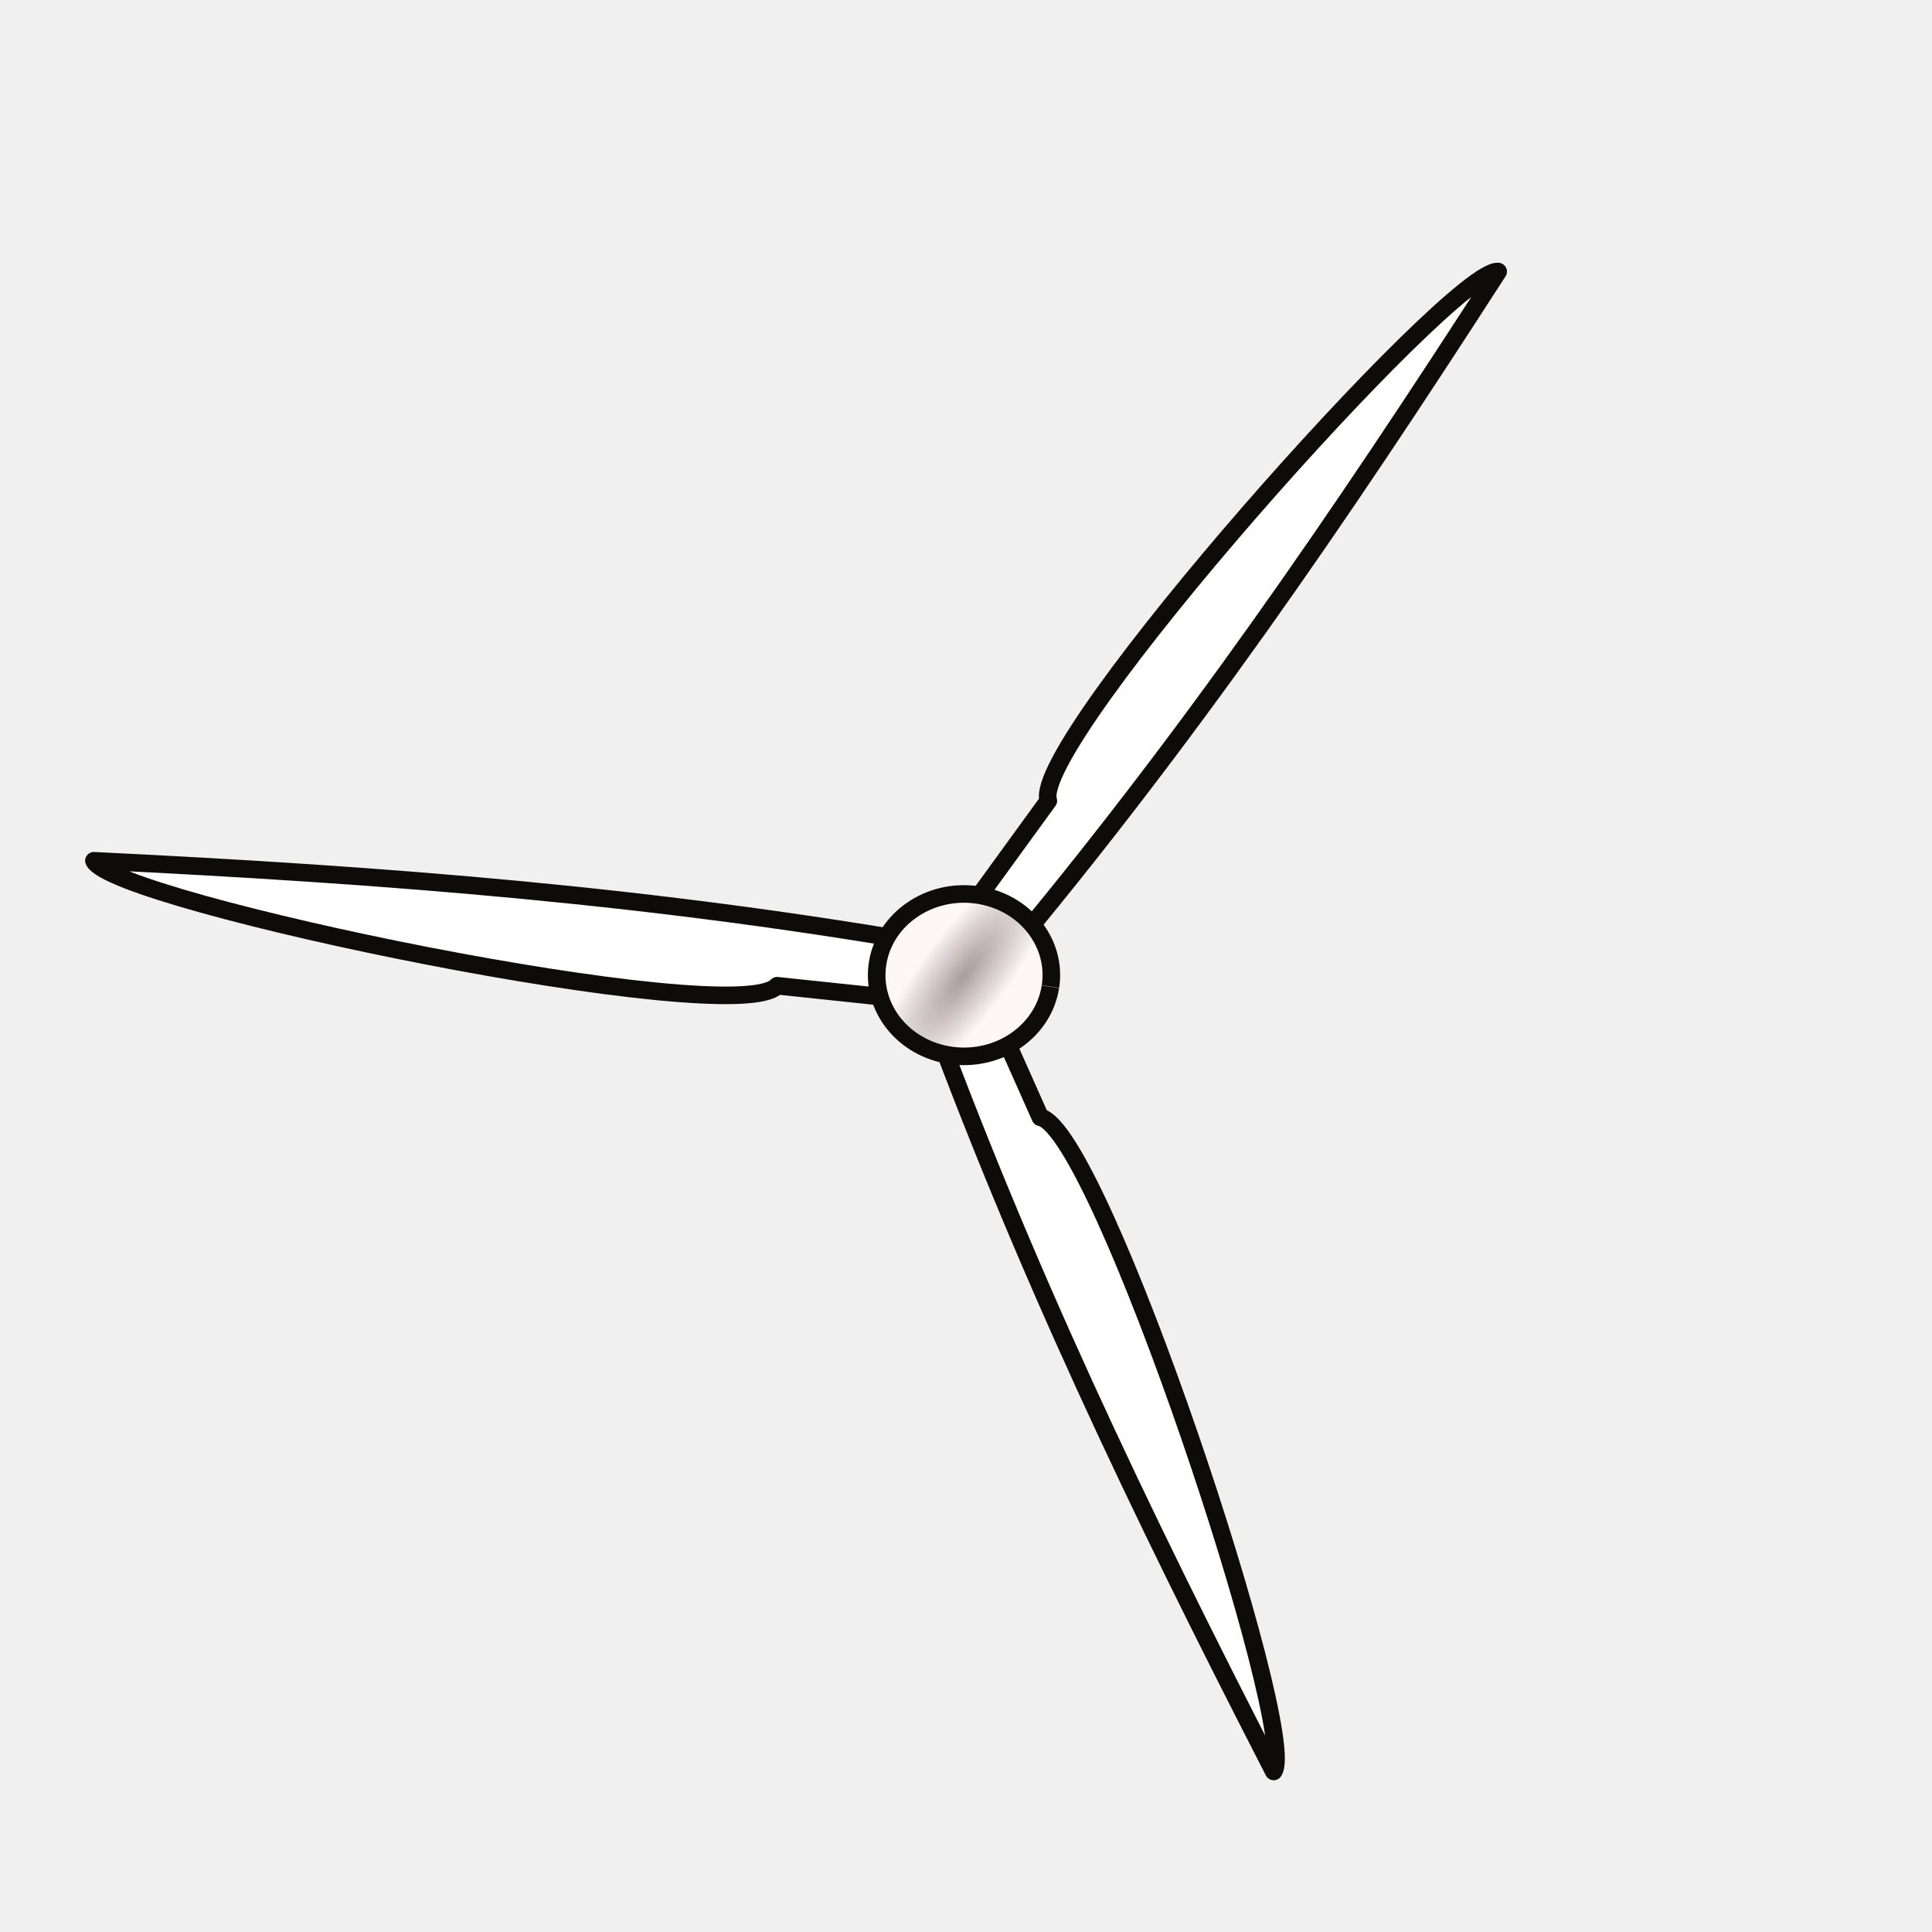
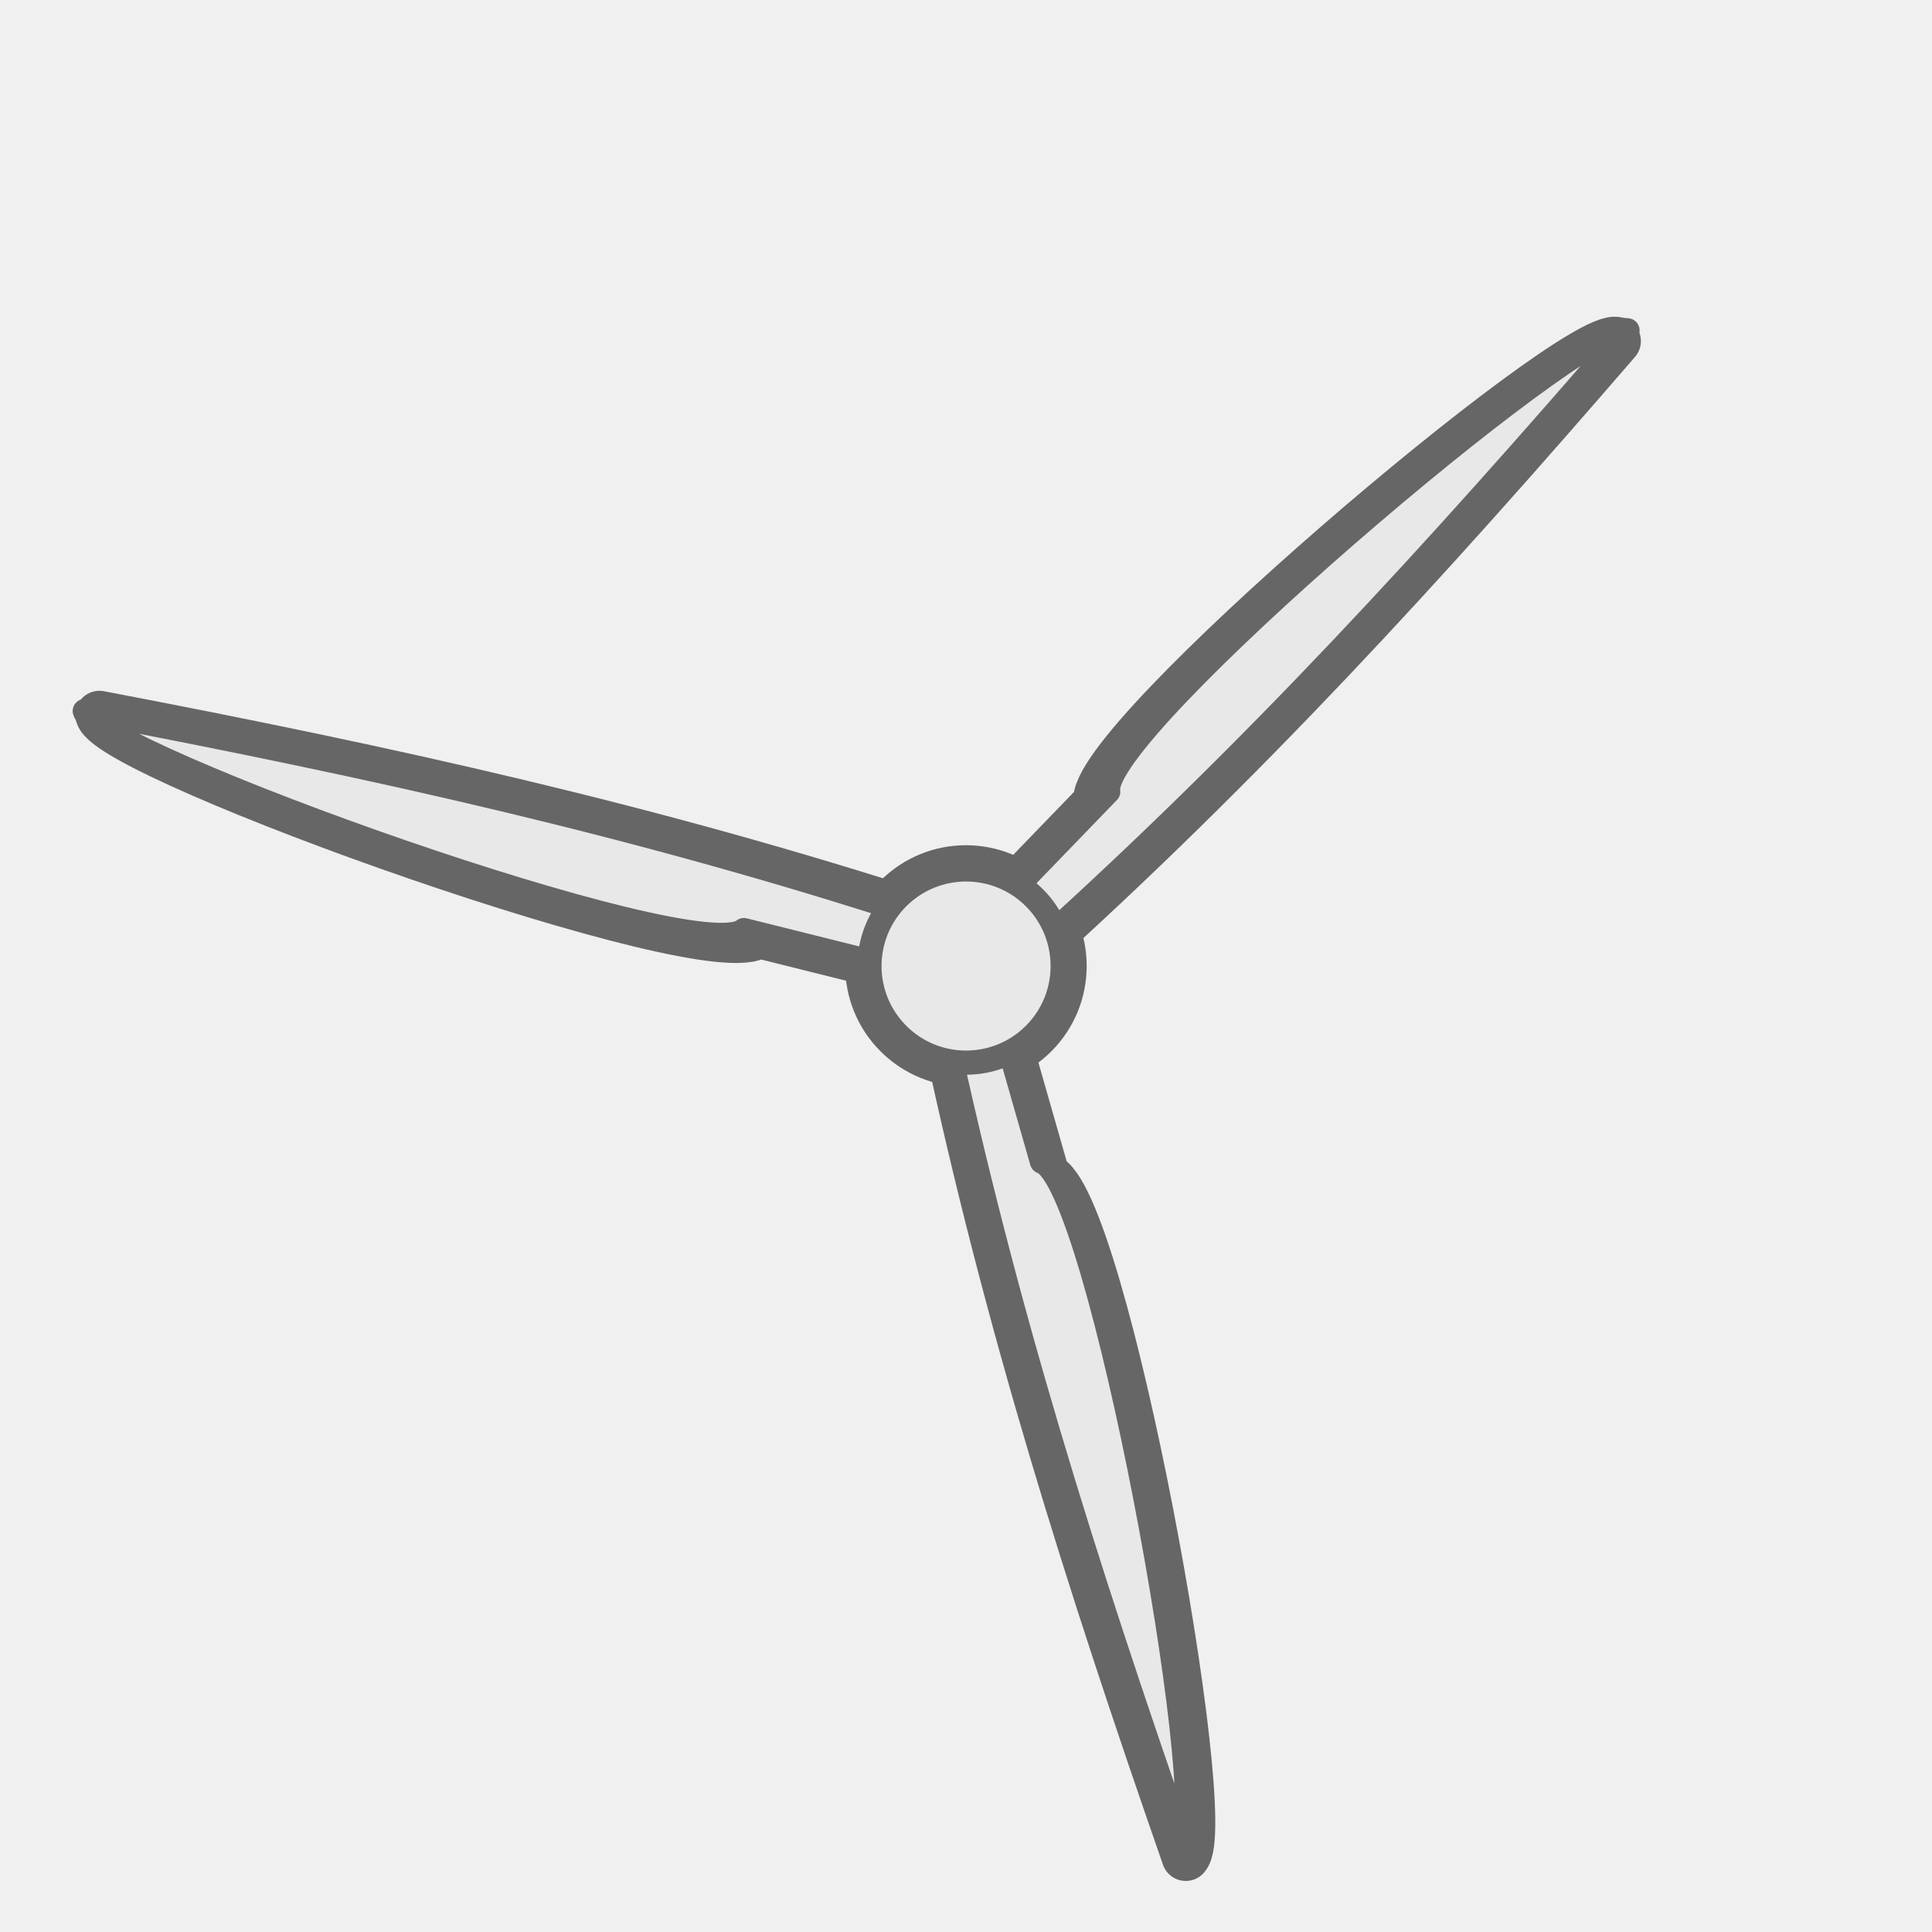
- <svg xmlns="http://www.w3.org/2000/svg" xmlns:xlink="http://www.w3.org/1999/xlink" width="40" height="40">
-   <defs>
-     <radialGradient xlink:href="#a" id="b" gradientUnits="userSpaceOnUse" gradientTransform="matrix(.36354 .2705 -.8435 1.13363 569.798 -215.739)" cx="739.44" cy="117.148" fx="739.44" fy="117.148" r="2.734" />
+ <svg xmlns="http://www.w3.org/2000/svg" width="40" height="40" version="1.1" id="svg32">
+   <defs id="defs8">
    <linearGradient id="a">
-       <stop style="stop-color:#a99d9d;stop-opacity:1" offset="0" />
-       <stop style="stop-color:#fdf7f7;stop-opacity:1" offset="1" />
+       <stop style="stop-color:#a99d9d;stop-opacity:1" offset="0" id="stop3" />
+       <stop style="stop-color:#fdf7f7;stop-opacity:1" offset="1" id="stop5" />
    </linearGradient>
  </defs>
-   <g style="display:inline;enable-background:new">
-     <g>
-       <path d="M714.696 116.062c8.44-.394 16.009-.528 24.275.123l-.051 1.608-4.542-.043c-1.013 1.403-19.03-.565-19.682-1.688z" style="color:#000;display:inline;overflow:visible;visibility:visible;fill:#fff;fill-opacity:1;stroke:#0e0b0b;stroke-width:.5;stroke-linecap:butt;stroke-linejoin:round;stroke-miterlimit:4;stroke-dashoffset:0;stroke-opacity:1;marker:none;enable-background:new" transform="rotate(125.463 295.962 -81.033) scale(.72794)" />
-       <path d="M753.147 96.511c-3.878 7.507-7.547 14.128-12.244 20.961l-1.367-.848 2.308-3.912c-.708-1.578 10.005-16.197 11.303-16.2z" style="color:#000;display:inline;overflow:visible;visibility:visible;fill:#fff;fill-opacity:1;stroke:#0e0b0b;stroke-width:.5;stroke-linecap:butt;stroke-linejoin:round;stroke-miterlimit:4;stroke-dashoffset:0;stroke-opacity:1;marker:none;enable-background:new" transform="rotate(125.463 295.962 -81.033) scale(.72794)" />
-       <path d="M751.518 138.869c-4.562-7.112-8.461-13.6-12.03-21.085l1.418-.76 2.233 3.956c1.72.176 9.025 16.762 8.379 17.889z" style="color:#000;display:inline;overflow:visible;visibility:visible;fill:#fff;fill-opacity:1;stroke:#0e0b0b;stroke-width:.5;stroke-linecap:butt;stroke-linejoin:round;stroke-miterlimit:4;stroke-dashoffset:0;stroke-opacity:1;marker:none;enable-background:new" transform="rotate(125.463 295.962 -81.033) scale(.72794)" />
+   <g style="display:inline;enable-background:new" id="g30">
+     <g style="display:inline" id="g5025-7" transform="translate(-503.942 -77.01)">
+       <circle transform="rotate(45)" style="display:inline;opacity:1;fill:#e8e8e8;fill-opacity:1;stroke:#666;stroke-width:1;stroke-linecap:butt;stroke-linejoin:round;stroke-miterlimit:4;stroke-dasharray:none;stroke-dashoffset:0;stroke-opacity:1;enable-background:new" id="path862-5" cx="439.078" cy="-301.886" r="2" />
+       <g id="g836">
+         <g id="g878" transform="rotate(45 534.132 72.947)">
+           <path d="M544.32 78.492c.449 6.134.693 11.64.379 17.667l-1.171-.006-.057-3.306c-1.04-.71.044-13.859.848-14.355z" style="color:#000;display:inline;overflow:visible;visibility:visible;fill:#e8e8e8;fill-opacity:1;stroke:#666;stroke-width:1;stroke-linecap:butt;stroke-linejoin:round;stroke-miterlimit:4;stroke-dasharray:none;stroke-dashoffset:0;stroke-opacity:1;marker:none;enable-background:new" id="path3691-5-7" />
+           <path d="M544.32 78.177c.449 6.134.693 11.64.379 17.667l-1.171-.006-.057-3.306c-1.04-.71.044-13.859.848-14.355z" style="color:#000;display:inline;overflow:visible;visibility:visible;fill:#e8e8e8;fill-opacity:1;stroke:#666;stroke-width:.5;stroke-linecap:butt;stroke-linejoin:round;stroke-miterlimit:4;stroke-dasharray:none;stroke-dashoffset:0;stroke-opacity:1;marker:none;enable-background:new" id="path3691-5" />
+         </g>
+         <g style="display:inline;enable-background:new" id="g878-5" transform="rotate(-15 533.343 173.047)">
+           <path d="M543.564 116.16c-.45-6.135-.693-11.64-.38-17.668l1.172.006.056 3.306c1.041.71-.043 13.859-.848 14.355z" style="color:#000;display:inline;overflow:visible;visibility:visible;fill:#e8e8e8;fill-opacity:1;stroke:#666;stroke-width:1;stroke-linecap:butt;stroke-linejoin:round;stroke-miterlimit:4;stroke-dasharray:none;stroke-dashoffset:0;stroke-opacity:1;marker:none;enable-background:new" id="path3691-5-7-3-9" />
+           <path d="M543.564 115.844c-.45-6.134-.693-11.64-.38-17.667l1.172.006.056 3.306c1.041.71-.043 13.859-.848 14.355z" style="color:#000;display:inline;overflow:visible;visibility:visible;fill:#e8e8e8;fill-opacity:1;stroke:#666;stroke-width:.5;stroke-linecap:butt;stroke-linejoin:round;stroke-miterlimit:4;stroke-dasharray:none;stroke-dashoffset:0;stroke-opacity:1;marker:none;enable-background:new" id="path3691-5-6-1" />
+         </g>
+         <g style="display:inline;enable-background:new" id="g878-2" transform="rotate(-75 533.84 110.121)">
+           <path d="M544.32 78.492c.449 6.134.693 11.64.379 17.667l-1.171-.006-.057-3.306c-1.04-.71.044-13.859.848-14.355z" style="color:#000;display:inline;overflow:visible;visibility:visible;fill:#e8e8e8;fill-opacity:1;stroke:#666;stroke-width:1;stroke-linecap:butt;stroke-linejoin:round;stroke-miterlimit:4;stroke-dasharray:none;stroke-dashoffset:0;stroke-opacity:1;marker:none;enable-background:new" id="path3691-5-7-7" />
+           <path d="M544.32 78.177c.449 6.134.693 11.64.379 17.667l-1.171-.006-.057-3.306c-1.04-.71.044-13.859.848-14.355z" style="color:#000;display:inline;overflow:visible;visibility:visible;fill:#e8e8e8;fill-opacity:1;stroke:#666;stroke-width:.5;stroke-linecap:butt;stroke-linejoin:round;stroke-miterlimit:4;stroke-dasharray:none;stroke-dashoffset:0;stroke-opacity:1;marker:none;enable-background:new" id="path3691-5-0" />
+         </g>
+       </g>
+       <circle transform="rotate(45)" style="opacity:1;fill:#e8e8e8;fill-opacity:1;stroke:#666;stroke-width:.5;stroke-linecap:butt;stroke-linejoin:round;stroke-miterlimit:4;stroke-dasharray:none;stroke-dashoffset:0;stroke-opacity:1" id="path862" cx="439.081" cy="-301.887" r="2" />
    </g>
-     <path style="color:#000;display:inline;overflow:visible;visibility:visible;fill:url(#b);fill-opacity:1;stroke:#0e0b0b;stroke-width:.5;stroke-linecap:butt;stroke-linejoin:round;stroke-miterlimit:4;stroke-dasharray:none;stroke-dashoffset:0;stroke-opacity:1;marker:none;enable-background:new" d="M742.257 117.41a2.483 2.309 0 0 1-2.81 1.955 2.483 2.309 0 0 1-2.106-2.612 2.483 2.309 0 0 1 2.808-1.96 2.483 2.309 0 0 1 2.11 2.61" transform="matrix(.72794 0 0 .72794 -518.571 -65.037)" />
  </g>
</svg>
